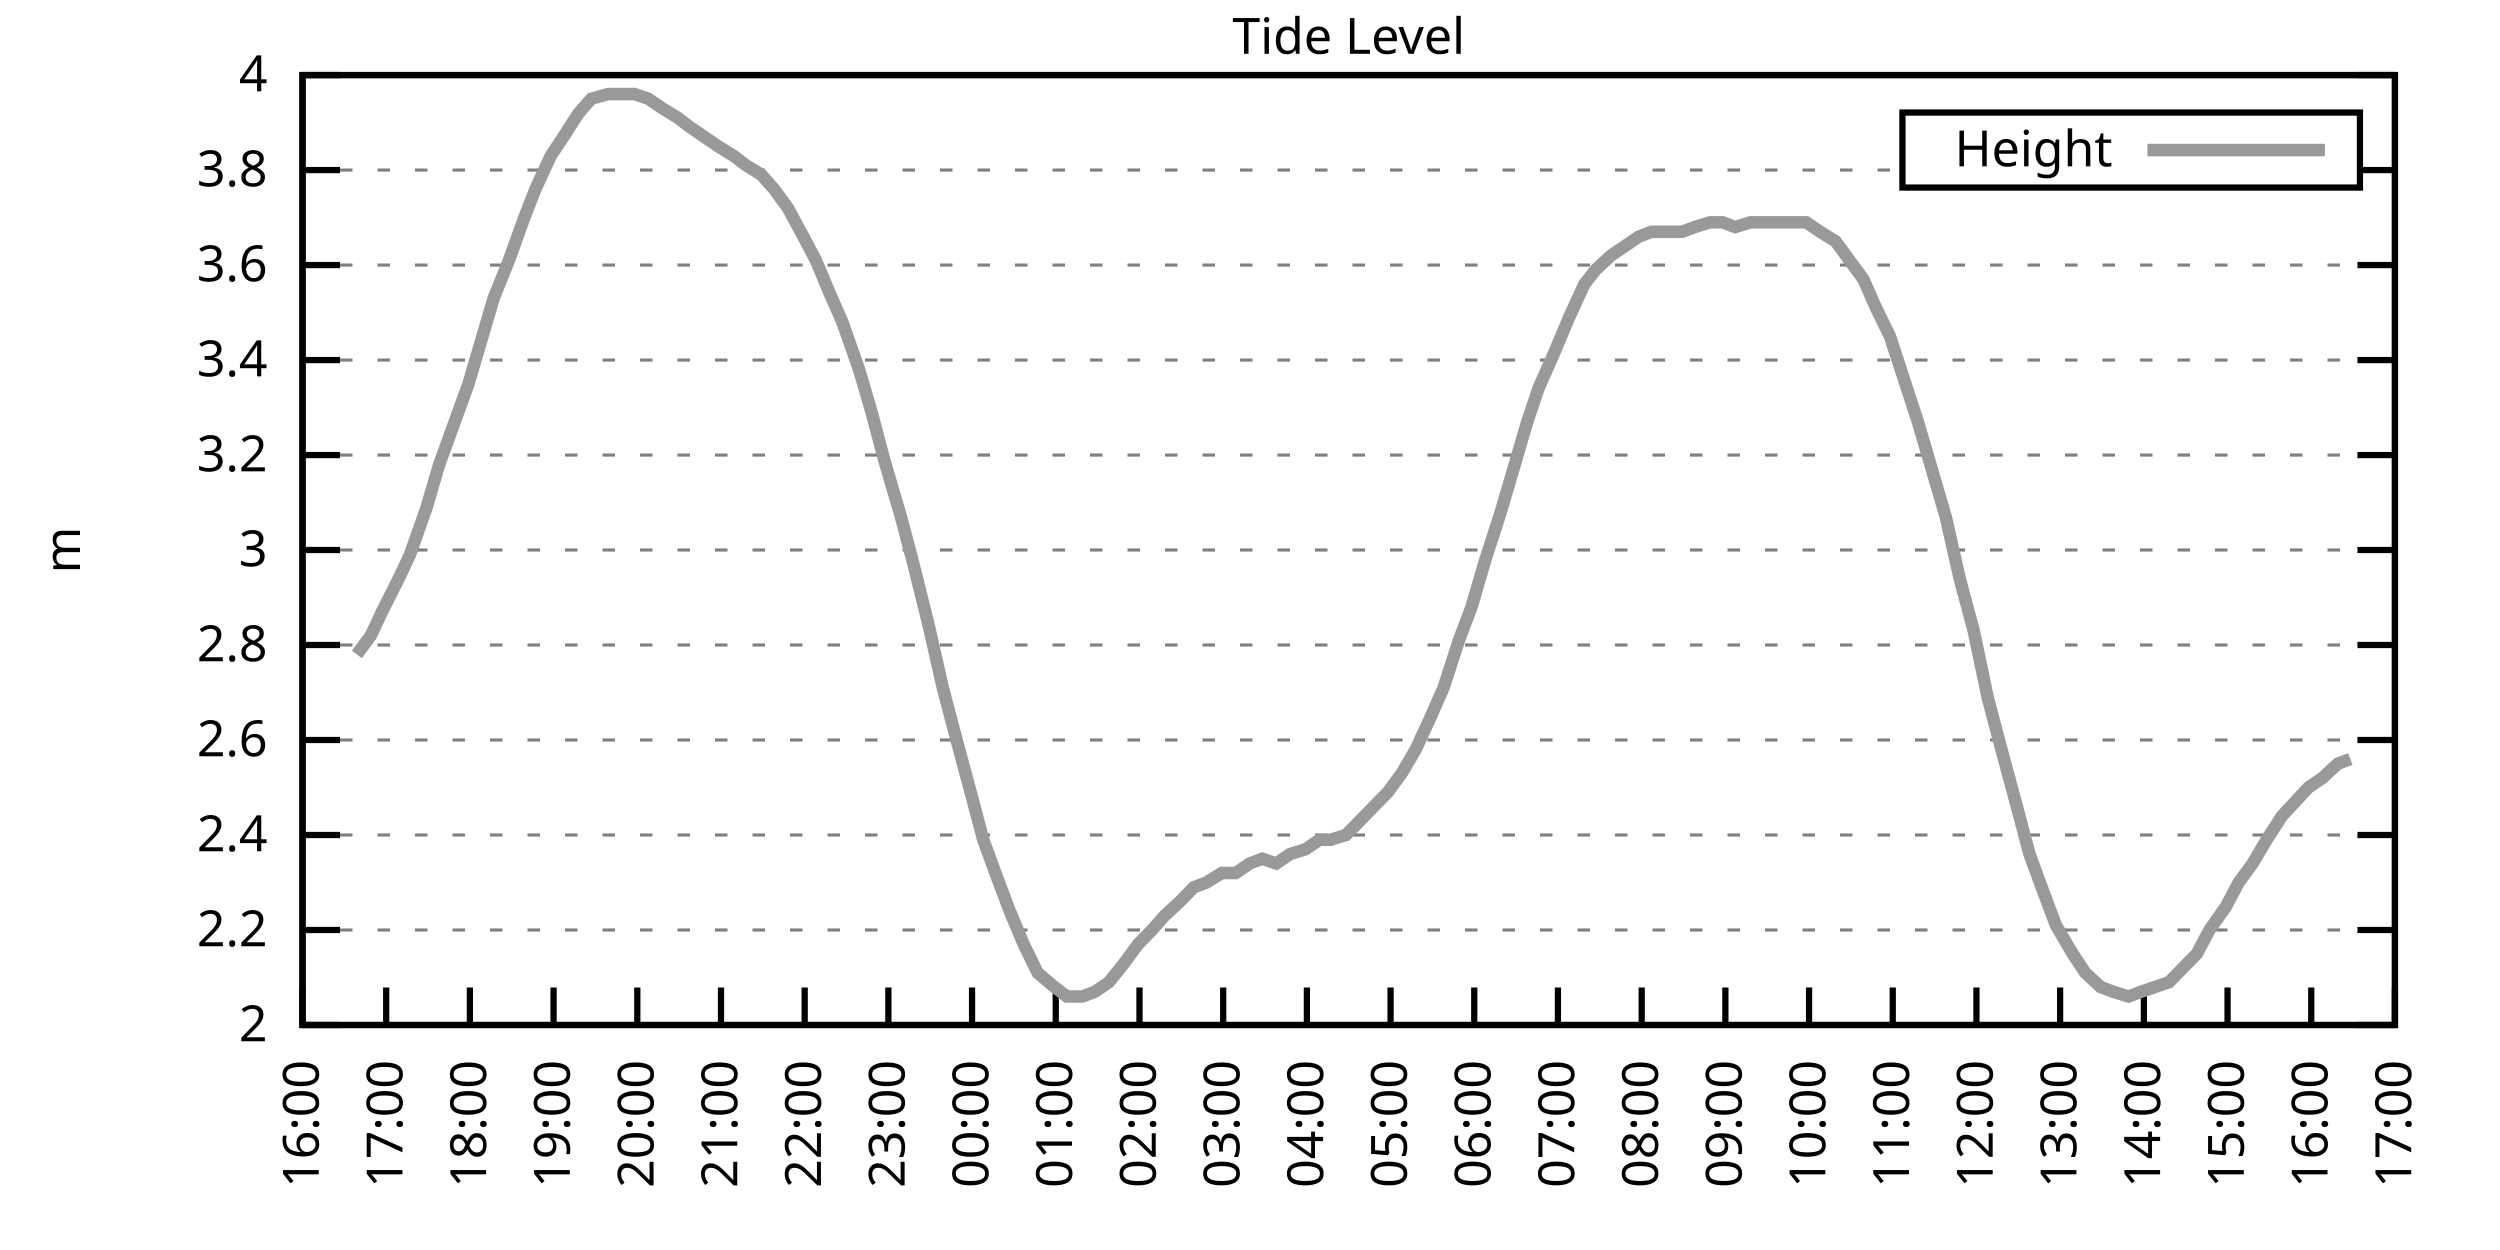
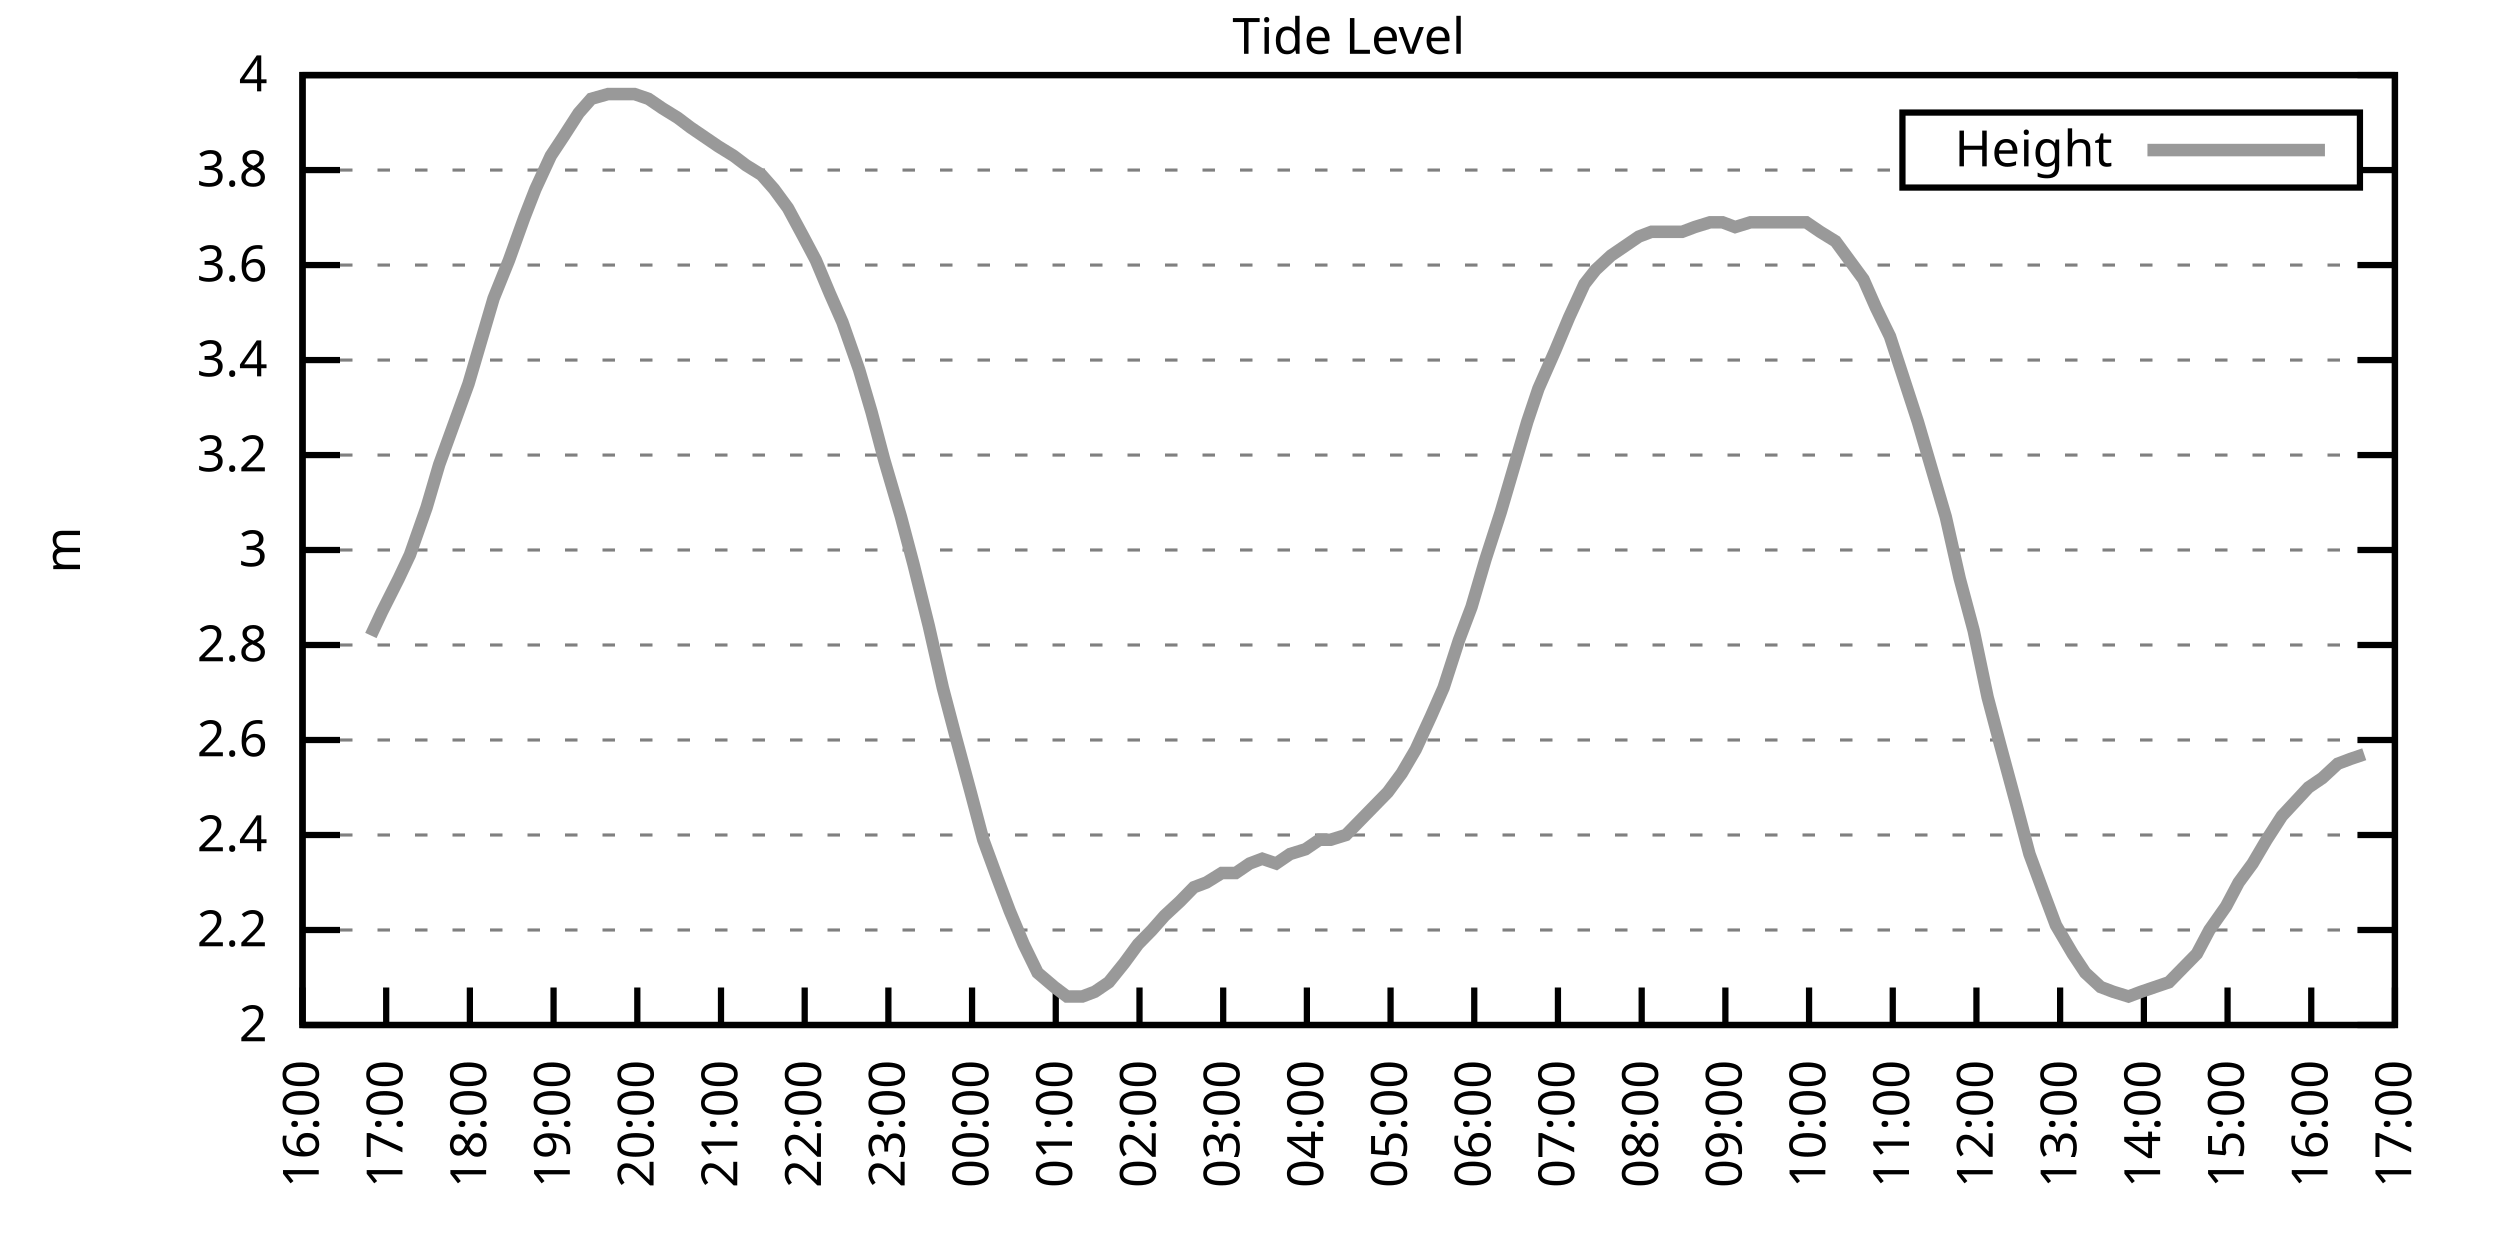
<svg xmlns="http://www.w3.org/2000/svg" xmlns:xlink="http://www.w3.org/1999/xlink" width="400" height="200" viewBox="0 0 400 200">
  <g id="gnuplot_canvas">
    <rect x="0" y="0" width="400" height="200" fill="none" />
    <defs>
      <circle id="gpDot" r="0.5" stroke-width="0.5" stroke="currentColor" />
      <path id="gpPt0" stroke-width="0.333" stroke="currentColor" d="M-1,0 h2 M0,-1 v2" />
      <path id="gpPt1" stroke-width="0.333" stroke="currentColor" d="M-1,-1 L1,1 M1,-1 L-1,1" />
      <path id="gpPt2" stroke-width="0.333" stroke="currentColor" d="M-1,0 L1,0 M0,-1 L0,1 M-1,-1 L1,1 M-1,1 L1,-1" />
      <rect id="gpPt3" stroke-width="0.333" stroke="currentColor" x="-1" y="-1" width="2" height="2" />
      <rect id="gpPt4" stroke-width="0.333" stroke="currentColor" fill="currentColor" x="-1" y="-1" width="2" height="2" />
      <circle id="gpPt5" stroke-width="0.333" stroke="currentColor" cx="0" cy="0" r="1" />
      <use xlink:href="#gpPt5" id="gpPt6" fill="currentColor" stroke="none" />
      <path id="gpPt7" stroke-width="0.333" stroke="currentColor" d="M0,-1.33 L-1.33,0.67 L1.33,0.67 z" />
      <use xlink:href="#gpPt7" id="gpPt8" fill="currentColor" stroke="none" />
      <use xlink:href="#gpPt7" id="gpPt9" stroke="currentColor" transform="rotate(180)" />
      <use xlink:href="#gpPt9" id="gpPt10" fill="currentColor" stroke="none" />
      <use xlink:href="#gpPt3" id="gpPt11" stroke="currentColor" transform="rotate(45)" />
      <use xlink:href="#gpPt11" id="gpPt12" fill="currentColor" stroke="none" />
      <path id="gpPt13" stroke-width="0.333" stroke="currentColor" d="M0,1.330 L1.265,0.411 L0.782,-1.067 L-0.782,-1.076 L-1.265,0.411 z" />
      <use xlink:href="#gpPt13" id="gpPt14" fill="currentColor" stroke="none" />
      <filter id="textbox" filterUnits="objectBoundingBox" x="0" y="0" height="1" width="1">
        <feFlood flood-color="white" flood-opacity="1" result="bgnd" />
        <feComposite in="SourceGraphic" in2="bgnd" operator="atop" />
      </filter>
      <filter id="greybox" filterUnits="objectBoundingBox" x="0" y="0" height="1" width="1">
        <feFlood flood-color="lightgrey" flood-opacity="1" result="grey" />
        <feComposite in="SourceGraphic" in2="grey" operator="atop" />
      </filter>
    </defs>
    <g fill="none" color="white" stroke="currentColor" stroke-width="1.00" stroke-linecap="butt" stroke-linejoin="miter">
</g>
    <g fill="none" color="black" stroke="currentColor" stroke-width="1.00" stroke-linecap="butt" stroke-linejoin="miter">
      <g stroke="none" shape-rendering="crispEdges">
        <polygon fill="rgb(255, 255, 255)" points="48.40,164.00 383.18,164.00 383.18,12.02 48.40,12.02 " />
      </g>
    </g>
    <g fill="none" color="black" stroke="currentColor" stroke-width="1.00" stroke-linecap="butt" stroke-linejoin="miter">
</g>
    <g fill="none" color="black" stroke="black" stroke-width="0.50" stroke-linecap="butt" stroke-linejoin="miter">
</g>
    <g fill="none" color="gray" stroke="currentColor" stroke-width="0.50" stroke-linecap="butt" stroke-linejoin="miter">
      <path stroke="gray" stroke-dasharray="2,4" class="gridline" d="M48.40,164.00 L383.19,164.00  " />
    </g>
    <g fill="none" color="gray" stroke="gray" stroke-width="1.00" stroke-linecap="butt" stroke-linejoin="miter">
</g>
    <g fill="none" color="black" stroke="currentColor" stroke-width="1.00" stroke-linecap="butt" stroke-linejoin="miter">
      <path stroke="black" d="M48.40,164.00 L54.40,164.00 M383.19,164.00 L377.19,164.00  " />
      <g transform="translate(42.80,166.60)" stroke="none" fill="black" font-family="Sans" font-size="8.00" text-anchor="end">
        <text>
          <tspan font-family="Sans"> 2</tspan>
        </text>
      </g>
    </g>
    <g fill="none" color="black" stroke="currentColor" stroke-width="1.00" stroke-linecap="butt" stroke-linejoin="miter">
</g>
    <g fill="none" color="black" stroke="black" stroke-width="0.50" stroke-linecap="butt" stroke-linejoin="miter">
</g>
    <g fill="none" color="gray" stroke="currentColor" stroke-width="0.50" stroke-linecap="butt" stroke-linejoin="miter">
      <path stroke="gray" stroke-dasharray="2,4" class="gridline" d="M48.40,148.80 L383.19,148.80  " />
    </g>
    <g fill="none" color="gray" stroke="gray" stroke-width="1.00" stroke-linecap="butt" stroke-linejoin="miter">
</g>
    <g fill="none" color="black" stroke="currentColor" stroke-width="1.00" stroke-linecap="butt" stroke-linejoin="miter">
      <path stroke="black" d="M48.40,148.80 L54.40,148.80 M383.19,148.80 L377.19,148.80  " />
      <g transform="translate(42.80,151.40)" stroke="none" fill="black" font-family="Sans" font-size="8.00" text-anchor="end">
        <text>
          <tspan font-family="Sans"> 2.2</tspan>
        </text>
      </g>
    </g>
    <g fill="none" color="black" stroke="currentColor" stroke-width="1.00" stroke-linecap="butt" stroke-linejoin="miter">
</g>
    <g fill="none" color="black" stroke="black" stroke-width="0.50" stroke-linecap="butt" stroke-linejoin="miter">
</g>
    <g fill="none" color="gray" stroke="currentColor" stroke-width="0.50" stroke-linecap="butt" stroke-linejoin="miter">
      <path stroke="gray" stroke-dasharray="2,4" class="gridline" d="M48.40,133.60 L383.19,133.60  " />
    </g>
    <g fill="none" color="gray" stroke="gray" stroke-width="1.00" stroke-linecap="butt" stroke-linejoin="miter">
</g>
    <g fill="none" color="black" stroke="currentColor" stroke-width="1.00" stroke-linecap="butt" stroke-linejoin="miter">
      <path stroke="black" d="M48.40,133.60 L54.40,133.60 M383.19,133.60 L377.19,133.60  " />
      <g transform="translate(42.80,136.20)" stroke="none" fill="black" font-family="Sans" font-size="8.00" text-anchor="end">
        <text>
          <tspan font-family="Sans"> 2.4</tspan>
        </text>
      </g>
    </g>
    <g fill="none" color="black" stroke="currentColor" stroke-width="1.00" stroke-linecap="butt" stroke-linejoin="miter">
</g>
    <g fill="none" color="black" stroke="black" stroke-width="0.50" stroke-linecap="butt" stroke-linejoin="miter">
</g>
    <g fill="none" color="gray" stroke="currentColor" stroke-width="0.50" stroke-linecap="butt" stroke-linejoin="miter">
      <path stroke="gray" stroke-dasharray="2,4" class="gridline" d="M48.40,118.40 L383.19,118.40  " />
    </g>
    <g fill="none" color="gray" stroke="gray" stroke-width="1.00" stroke-linecap="butt" stroke-linejoin="miter">
</g>
    <g fill="none" color="black" stroke="currentColor" stroke-width="1.00" stroke-linecap="butt" stroke-linejoin="miter">
      <path stroke="black" d="M48.40,118.40 L54.40,118.40 M383.19,118.40 L377.19,118.40  " />
      <g transform="translate(42.80,121.00)" stroke="none" fill="black" font-family="Sans" font-size="8.00" text-anchor="end">
        <text>
          <tspan font-family="Sans"> 2.6</tspan>
        </text>
      </g>
    </g>
    <g fill="none" color="black" stroke="currentColor" stroke-width="1.00" stroke-linecap="butt" stroke-linejoin="miter">
</g>
    <g fill="none" color="black" stroke="black" stroke-width="0.50" stroke-linecap="butt" stroke-linejoin="miter">
</g>
    <g fill="none" color="gray" stroke="currentColor" stroke-width="0.50" stroke-linecap="butt" stroke-linejoin="miter">
      <path stroke="gray" stroke-dasharray="2,4" class="gridline" d="M48.40,103.20 L383.19,103.20  " />
    </g>
    <g fill="none" color="gray" stroke="gray" stroke-width="1.00" stroke-linecap="butt" stroke-linejoin="miter">
</g>
    <g fill="none" color="black" stroke="currentColor" stroke-width="1.00" stroke-linecap="butt" stroke-linejoin="miter">
      <path stroke="black" d="M48.40,103.20 L54.40,103.20 M383.19,103.20 L377.19,103.20  " />
      <g transform="translate(42.80,105.80)" stroke="none" fill="black" font-family="Sans" font-size="8.00" text-anchor="end">
        <text>
          <tspan font-family="Sans"> 2.8</tspan>
        </text>
      </g>
    </g>
    <g fill="none" color="black" stroke="currentColor" stroke-width="1.00" stroke-linecap="butt" stroke-linejoin="miter">
</g>
    <g fill="none" color="black" stroke="black" stroke-width="0.50" stroke-linecap="butt" stroke-linejoin="miter">
</g>
    <g fill="none" color="gray" stroke="currentColor" stroke-width="0.50" stroke-linecap="butt" stroke-linejoin="miter">
      <path stroke="gray" stroke-dasharray="2,4" class="gridline" d="M48.40,88.00 L383.19,88.00  " />
    </g>
    <g fill="none" color="gray" stroke="gray" stroke-width="1.00" stroke-linecap="butt" stroke-linejoin="miter">
</g>
    <g fill="none" color="black" stroke="currentColor" stroke-width="1.00" stroke-linecap="butt" stroke-linejoin="miter">
      <path stroke="black" d="M48.40,88.00 L54.40,88.00 M383.19,88.00 L377.19,88.00  " />
      <g transform="translate(42.80,90.60)" stroke="none" fill="black" font-family="Sans" font-size="8.00" text-anchor="end">
        <text>
          <tspan font-family="Sans"> 3</tspan>
        </text>
      </g>
    </g>
    <g fill="none" color="black" stroke="currentColor" stroke-width="1.00" stroke-linecap="butt" stroke-linejoin="miter">
</g>
    <g fill="none" color="black" stroke="black" stroke-width="0.50" stroke-linecap="butt" stroke-linejoin="miter">
</g>
    <g fill="none" color="gray" stroke="currentColor" stroke-width="0.50" stroke-linecap="butt" stroke-linejoin="miter">
      <path stroke="gray" stroke-dasharray="2,4" class="gridline" d="M48.40,72.81 L383.19,72.81  " />
    </g>
    <g fill="none" color="gray" stroke="gray" stroke-width="1.00" stroke-linecap="butt" stroke-linejoin="miter">
</g>
    <g fill="none" color="black" stroke="currentColor" stroke-width="1.00" stroke-linecap="butt" stroke-linejoin="miter">
      <path stroke="black" d="M48.40,72.81 L54.40,72.81 M383.19,72.81 L377.19,72.81  " />
      <g transform="translate(42.80,75.41)" stroke="none" fill="black" font-family="Sans" font-size="8.00" text-anchor="end">
        <text>
          <tspan font-family="Sans"> 3.2</tspan>
        </text>
      </g>
    </g>
    <g fill="none" color="black" stroke="currentColor" stroke-width="1.00" stroke-linecap="butt" stroke-linejoin="miter">
</g>
    <g fill="none" color="black" stroke="black" stroke-width="0.50" stroke-linecap="butt" stroke-linejoin="miter">
</g>
    <g fill="none" color="gray" stroke="currentColor" stroke-width="0.50" stroke-linecap="butt" stroke-linejoin="miter">
      <path stroke="gray" stroke-dasharray="2,4" class="gridline" d="M48.40,57.61 L383.19,57.61  " />
    </g>
    <g fill="none" color="gray" stroke="gray" stroke-width="1.00" stroke-linecap="butt" stroke-linejoin="miter">
</g>
    <g fill="none" color="black" stroke="currentColor" stroke-width="1.00" stroke-linecap="butt" stroke-linejoin="miter">
      <path stroke="black" d="M48.40,57.61 L54.40,57.61 M383.19,57.61 L377.19,57.61  " />
      <g transform="translate(42.80,60.21)" stroke="none" fill="black" font-family="Sans" font-size="8.00" text-anchor="end">
        <text>
          <tspan font-family="Sans"> 3.4</tspan>
        </text>
      </g>
    </g>
    <g fill="none" color="black" stroke="currentColor" stroke-width="1.00" stroke-linecap="butt" stroke-linejoin="miter">
</g>
    <g fill="none" color="black" stroke="black" stroke-width="0.50" stroke-linecap="butt" stroke-linejoin="miter">
</g>
    <g fill="none" color="gray" stroke="currentColor" stroke-width="0.50" stroke-linecap="butt" stroke-linejoin="miter">
      <path stroke="gray" stroke-dasharray="2,4" class="gridline" d="M48.40,42.41 L383.19,42.41  " />
    </g>
    <g fill="none" color="gray" stroke="gray" stroke-width="1.00" stroke-linecap="butt" stroke-linejoin="miter">
</g>
    <g fill="none" color="black" stroke="currentColor" stroke-width="1.00" stroke-linecap="butt" stroke-linejoin="miter">
      <path stroke="black" d="M48.40,42.41 L54.40,42.41 M383.19,42.41 L377.19,42.41  " />
      <g transform="translate(42.80,45.01)" stroke="none" fill="black" font-family="Sans" font-size="8.00" text-anchor="end">
        <text>
          <tspan font-family="Sans"> 3.6</tspan>
        </text>
      </g>
    </g>
    <g fill="none" color="black" stroke="currentColor" stroke-width="1.00" stroke-linecap="butt" stroke-linejoin="miter">
</g>
    <g fill="none" color="black" stroke="black" stroke-width="0.50" stroke-linecap="butt" stroke-linejoin="miter">
</g>
    <g fill="none" color="gray" stroke="currentColor" stroke-width="0.50" stroke-linecap="butt" stroke-linejoin="miter">
      <path stroke="gray" stroke-dasharray="2,4" class="gridline" d="M48.40,27.21 L304.39,27.21 M377.59,27.21 L383.19,27.21  " />
    </g>
    <g fill="none" color="gray" stroke="gray" stroke-width="1.00" stroke-linecap="butt" stroke-linejoin="miter">
</g>
    <g fill="none" color="black" stroke="currentColor" stroke-width="1.00" stroke-linecap="butt" stroke-linejoin="miter">
      <path stroke="black" d="M48.40,27.21 L54.40,27.21 M383.19,27.21 L377.19,27.21  " />
      <g transform="translate(42.80,29.81)" stroke="none" fill="black" font-family="Sans" font-size="8.00" text-anchor="end">
        <text>
          <tspan font-family="Sans"> 3.8</tspan>
        </text>
      </g>
    </g>
    <g fill="none" color="black" stroke="currentColor" stroke-width="1.00" stroke-linecap="butt" stroke-linejoin="miter">
</g>
    <g fill="none" color="black" stroke="black" stroke-width="0.50" stroke-linecap="butt" stroke-linejoin="miter">
</g>
    <g fill="none" color="gray" stroke="currentColor" stroke-width="0.50" stroke-linecap="butt" stroke-linejoin="miter">
      <path stroke="gray" stroke-dasharray="2,4" class="gridline" d="M48.40,12.01 L383.19,12.01  " />
    </g>
    <g fill="none" color="gray" stroke="gray" stroke-width="1.00" stroke-linecap="butt" stroke-linejoin="miter">
</g>
    <g fill="none" color="black" stroke="currentColor" stroke-width="1.00" stroke-linecap="butt" stroke-linejoin="miter">
      <path stroke="black" d="M48.40,12.01 L54.40,12.01 M383.19,12.01 L377.19,12.01  " />
      <g transform="translate(42.80,14.61)" stroke="none" fill="black" font-family="Sans" font-size="8.00" text-anchor="end">
        <text>
          <tspan font-family="Sans"> 4</tspan>
        </text>
      </g>
    </g>
    <g fill="none" color="black" stroke="currentColor" stroke-width="1.00" stroke-linecap="butt" stroke-linejoin="miter">
      <path stroke="black" d="M48.40,164.00 L48.40,158.00  " />
      <g transform="translate(51.00,169.60) rotate(270.00)" stroke="none" fill="black" font-family="Sans" font-size="8.00" text-anchor="end">
        <text>
          <tspan font-family="Sans">16:00</tspan>
        </text>
      </g>
    </g>
    <g fill="none" color="black" stroke="currentColor" stroke-width="1.00" stroke-linecap="butt" stroke-linejoin="miter">
      <path stroke="black" d="M61.79,164.00 L61.79,158.00  " />
      <g transform="translate(64.39,169.60) rotate(270.00)" stroke="none" fill="black" font-family="Sans" font-size="8.00" text-anchor="end">
        <text>
          <tspan font-family="Sans">17:00</tspan>
        </text>
      </g>
    </g>
    <g fill="none" color="black" stroke="currentColor" stroke-width="1.00" stroke-linecap="butt" stroke-linejoin="miter">
      <path stroke="black" d="M75.18,164.00 L75.18,158.00  " />
      <g transform="translate(77.78,169.60) rotate(270.00)" stroke="none" fill="black" font-family="Sans" font-size="8.00" text-anchor="end">
        <text>
          <tspan font-family="Sans">18:00</tspan>
        </text>
      </g>
    </g>
    <g fill="none" color="black" stroke="currentColor" stroke-width="1.00" stroke-linecap="butt" stroke-linejoin="miter">
      <path stroke="black" d="M88.57,164.00 L88.57,158.00  " />
      <g transform="translate(91.17,169.60) rotate(270.00)" stroke="none" fill="black" font-family="Sans" font-size="8.00" text-anchor="end">
        <text>
          <tspan font-family="Sans">19:00</tspan>
        </text>
      </g>
    </g>
    <g fill="none" color="black" stroke="currentColor" stroke-width="1.00" stroke-linecap="butt" stroke-linejoin="miter">
      <path stroke="black" d="M101.97,164.00 L101.97,158.00  " />
      <g transform="translate(104.57,169.60) rotate(270.00)" stroke="none" fill="black" font-family="Sans" font-size="8.00" text-anchor="end">
        <text>
          <tspan font-family="Sans">20:00</tspan>
        </text>
      </g>
    </g>
    <g fill="none" color="black" stroke="currentColor" stroke-width="1.00" stroke-linecap="butt" stroke-linejoin="miter">
      <path stroke="black" d="M115.36,164.00 L115.36,158.00  " />
      <g transform="translate(117.96,169.60) rotate(270.00)" stroke="none" fill="black" font-family="Sans" font-size="8.00" text-anchor="end">
        <text>
          <tspan font-family="Sans">21:00</tspan>
        </text>
      </g>
    </g>
    <g fill="none" color="black" stroke="currentColor" stroke-width="1.00" stroke-linecap="butt" stroke-linejoin="miter">
      <path stroke="black" d="M128.75,164.00 L128.75,158.00  " />
      <g transform="translate(131.35,169.60) rotate(270.00)" stroke="none" fill="black" font-family="Sans" font-size="8.00" text-anchor="end">
        <text>
          <tspan font-family="Sans">22:00</tspan>
        </text>
      </g>
    </g>
    <g fill="none" color="black" stroke="currentColor" stroke-width="1.00" stroke-linecap="butt" stroke-linejoin="miter">
      <path stroke="black" d="M142.14,164.00 L142.14,158.00  " />
      <g transform="translate(144.74,169.60) rotate(270.00)" stroke="none" fill="black" font-family="Sans" font-size="8.00" text-anchor="end">
        <text>
          <tspan font-family="Sans">23:00</tspan>
        </text>
      </g>
    </g>
    <g fill="none" color="black" stroke="currentColor" stroke-width="1.00" stroke-linecap="butt" stroke-linejoin="miter">
      <path stroke="black" d="M155.53,164.00 L155.53,158.00  " />
      <g transform="translate(158.13,169.60) rotate(270.00)" stroke="none" fill="black" font-family="Sans" font-size="8.00" text-anchor="end">
        <text>
          <tspan font-family="Sans">00:00</tspan>
        </text>
      </g>
    </g>
    <g fill="none" color="black" stroke="currentColor" stroke-width="1.00" stroke-linecap="butt" stroke-linejoin="miter">
      <path stroke="black" d="M168.92,164.00 L168.92,158.00  " />
      <g transform="translate(171.52,169.60) rotate(270.00)" stroke="none" fill="black" font-family="Sans" font-size="8.00" text-anchor="end">
        <text>
          <tspan font-family="Sans">01:00</tspan>
        </text>
      </g>
    </g>
    <g fill="none" color="black" stroke="currentColor" stroke-width="1.00" stroke-linecap="butt" stroke-linejoin="miter">
      <path stroke="black" d="M182.32,164.00 L182.32,158.00  " />
      <g transform="translate(184.92,169.60) rotate(270.00)" stroke="none" fill="black" font-family="Sans" font-size="8.00" text-anchor="end">
        <text>
          <tspan font-family="Sans">02:00</tspan>
        </text>
      </g>
    </g>
    <g fill="none" color="black" stroke="currentColor" stroke-width="1.00" stroke-linecap="butt" stroke-linejoin="miter">
      <path stroke="black" d="M195.71,164.00 L195.71,158.00  " />
      <g transform="translate(198.31,169.60) rotate(270.00)" stroke="none" fill="black" font-family="Sans" font-size="8.00" text-anchor="end">
        <text>
          <tspan font-family="Sans">03:00</tspan>
        </text>
      </g>
    </g>
    <g fill="none" color="black" stroke="currentColor" stroke-width="1.00" stroke-linecap="butt" stroke-linejoin="miter">
      <path stroke="black" d="M209.10,164.00 L209.10,158.00  " />
      <g transform="translate(211.70,169.60) rotate(270.00)" stroke="none" fill="black" font-family="Sans" font-size="8.00" text-anchor="end">
        <text>
          <tspan font-family="Sans">04:00</tspan>
        </text>
      </g>
    </g>
    <g fill="none" color="black" stroke="currentColor" stroke-width="1.00" stroke-linecap="butt" stroke-linejoin="miter">
      <path stroke="black" d="M222.49,164.00 L222.49,158.00  " />
      <g transform="translate(225.09,169.60) rotate(270.00)" stroke="none" fill="black" font-family="Sans" font-size="8.00" text-anchor="end">
        <text>
          <tspan font-family="Sans">05:00</tspan>
        </text>
      </g>
    </g>
    <g fill="none" color="black" stroke="currentColor" stroke-width="1.00" stroke-linecap="butt" stroke-linejoin="miter">
      <path stroke="black" d="M235.88,164.00 L235.88,158.00  " />
      <g transform="translate(238.48,169.60) rotate(270.00)" stroke="none" fill="black" font-family="Sans" font-size="8.00" text-anchor="end">
        <text>
          <tspan font-family="Sans">06:00</tspan>
        </text>
      </g>
    </g>
    <g fill="none" color="black" stroke="currentColor" stroke-width="1.00" stroke-linecap="butt" stroke-linejoin="miter">
      <path stroke="black" d="M249.27,164.00 L249.27,158.00  " />
      <g transform="translate(251.87,169.60) rotate(270.00)" stroke="none" fill="black" font-family="Sans" font-size="8.00" text-anchor="end">
        <text>
          <tspan font-family="Sans">07:00</tspan>
        </text>
      </g>
    </g>
    <g fill="none" color="black" stroke="currentColor" stroke-width="1.00" stroke-linecap="butt" stroke-linejoin="miter">
      <path stroke="black" d="M262.67,164.00 L262.67,158.00  " />
      <g transform="translate(265.27,169.60) rotate(270.00)" stroke="none" fill="black" font-family="Sans" font-size="8.00" text-anchor="end">
        <text>
          <tspan font-family="Sans">08:00</tspan>
        </text>
      </g>
    </g>
    <g fill="none" color="black" stroke="currentColor" stroke-width="1.00" stroke-linecap="butt" stroke-linejoin="miter">
      <path stroke="black" d="M276.06,164.00 L276.06,158.00  " />
      <g transform="translate(278.66,169.60) rotate(270.00)" stroke="none" fill="black" font-family="Sans" font-size="8.00" text-anchor="end">
        <text>
          <tspan font-family="Sans">09:00</tspan>
        </text>
      </g>
    </g>
    <g fill="none" color="black" stroke="currentColor" stroke-width="1.00" stroke-linecap="butt" stroke-linejoin="miter">
      <path stroke="black" d="M289.45,164.00 L289.45,158.00  " />
      <g transform="translate(292.05,169.60) rotate(270.00)" stroke="none" fill="black" font-family="Sans" font-size="8.00" text-anchor="end">
        <text>
          <tspan font-family="Sans">10:00</tspan>
        </text>
      </g>
    </g>
    <g fill="none" color="black" stroke="currentColor" stroke-width="1.00" stroke-linecap="butt" stroke-linejoin="miter">
      <path stroke="black" d="M302.84,164.00 L302.84,158.00  " />
      <g transform="translate(305.44,169.60) rotate(270.00)" stroke="none" fill="black" font-family="Sans" font-size="8.00" text-anchor="end">
        <text>
          <tspan font-family="Sans">11:00</tspan>
        </text>
      </g>
    </g>
    <g fill="none" color="black" stroke="currentColor" stroke-width="1.00" stroke-linecap="butt" stroke-linejoin="miter">
      <path stroke="black" d="M316.23,164.00 L316.23,158.00  " />
      <g transform="translate(318.83,169.60) rotate(270.00)" stroke="none" fill="black" font-family="Sans" font-size="8.00" text-anchor="end">
        <text>
          <tspan font-family="Sans">12:00</tspan>
        </text>
      </g>
    </g>
    <g fill="none" color="black" stroke="currentColor" stroke-width="1.00" stroke-linecap="butt" stroke-linejoin="miter">
      <path stroke="black" d="M329.62,164.00 L329.62,158.00  " />
      <g transform="translate(332.22,169.60) rotate(270.00)" stroke="none" fill="black" font-family="Sans" font-size="8.00" text-anchor="end">
        <text>
          <tspan font-family="Sans">13:00</tspan>
        </text>
      </g>
    </g>
    <g fill="none" color="black" stroke="currentColor" stroke-width="1.00" stroke-linecap="butt" stroke-linejoin="miter">
      <path stroke="black" d="M343.02,164.00 L343.02,158.00  " />
      <g transform="translate(345.62,169.60) rotate(270.00)" stroke="none" fill="black" font-family="Sans" font-size="8.00" text-anchor="end">
        <text>
          <tspan font-family="Sans">14:00</tspan>
        </text>
      </g>
    </g>
    <g fill="none" color="black" stroke="currentColor" stroke-width="1.00" stroke-linecap="butt" stroke-linejoin="miter">
      <path stroke="black" d="M356.41,164.00 L356.41,158.00  " />
      <g transform="translate(359.01,169.60) rotate(270.00)" stroke="none" fill="black" font-family="Sans" font-size="8.00" text-anchor="end">
        <text>
          <tspan font-family="Sans">15:00</tspan>
        </text>
      </g>
    </g>
    <g fill="none" color="black" stroke="currentColor" stroke-width="1.00" stroke-linecap="butt" stroke-linejoin="miter">
      <path stroke="black" d="M369.80,164.00 L369.80,158.00  " />
      <g transform="translate(372.40,169.60) rotate(270.00)" stroke="none" fill="black" font-family="Sans" font-size="8.00" text-anchor="end">
        <text>
          <tspan font-family="Sans">16:00</tspan>
        </text>
      </g>
    </g>
    <g fill="none" color="black" stroke="currentColor" stroke-width="1.00" stroke-linecap="butt" stroke-linejoin="miter">
      <path stroke="black" d="M383.19,164.00 L383.19,158.00  " />
      <g transform="translate(385.79,169.60) rotate(270.00)" stroke="none" fill="black" font-family="Sans" font-size="8.00" text-anchor="end">
        <text>
          <tspan font-family="Sans">17:00</tspan>
        </text>
      </g>
    </g>
    <g fill="none" color="black" stroke="currentColor" stroke-width="1.00" stroke-linecap="butt" stroke-linejoin="miter">
</g>
    <g fill="none" color="black" stroke="currentColor" stroke-width="1.00" stroke-linecap="butt" stroke-linejoin="miter">
      <path stroke="black" d="M48.40,12.01 L48.40,164.00 L383.19,164.00 L383.19,12.01 L48.40,12.01 Z  " />
    </g>
    <g fill="none" color="black" stroke="currentColor" stroke-width="1.00" stroke-linecap="butt" stroke-linejoin="miter">
</g>
    <g fill="none" color="black" stroke="currentColor" stroke-width="1.00" stroke-linecap="butt" stroke-linejoin="miter">
      <path stroke="black" d="M304.39,30.01 L304.39,18.01 L377.59,18.01 L377.59,30.01 L304.39,30.01 Z  " />
    </g>
    <g id="Tide_level_plot_1">
      <g fill="none" color="white" stroke="black" stroke-width="2.00" stroke-linecap="butt" stroke-linejoin="miter">
</g>
      <g fill="none" color="black" stroke="currentColor" stroke-width="2.00" stroke-linecap="butt" stroke-linejoin="miter">
        <g transform="translate(337.99,26.61)" stroke="none" fill="black" font-family="Sans" font-size="8.00" text-anchor="end">
          <text>
            <tspan font-family="Sans">Height</tspan>
          </text>
        </g>
      </g>
      <g fill="none" color="black" stroke="currentColor" stroke-width="2.00" stroke-linecap="butt" stroke-linejoin="miter">
-         <path stroke="rgb(153, 153, 153)" d="M343.59,24.01 L371.99,24.01 M57.10,104.72 L59.34,101.68 L61.12,97.88 L63.80,92.56 L65.59,88.76 L68.26,81.17   L70.27,74.33 L74.96,61.41 L76.97,54.57 L78.98,47.73 L81.43,41.65 L83.89,34.81 L85.67,30.25 L88.13,24.93   L90.14,21.89 L92.59,18.09 L94.60,15.81 L97.28,15.05 L99.29,15.05 L101.52,15.05 L103.75,15.81 L105.98,17.33   L108.44,18.85 L110.45,20.37 L112.68,21.89 L114.91,23.41 L117.37,24.93 L119.38,26.45 L121.83,27.97 L123.84,30.25   L126.07,33.29 L128.53,37.85 L130.54,41.65 L132.77,46.97 L134.78,51.53 L137.45,59.13 L139.46,65.97 L141.47,73.57   L144.15,82.69 L146.16,90.28 L148.61,100.16 L150.85,110.04 L152.85,117.64 L155.31,126.76 L157.32,134.36 L159.55,140.44   L161.56,145.76 L163.79,151.08 L166.02,155.64 L168.70,157.92 L170.71,159.44 L173.17,159.44 L175.17,158.68 L177.41,157.16   L179.86,154.12 L182.09,151.08 L184.32,148.80 L186.33,146.52 L188.79,144.24 L191.02,141.96 L193.03,141.20 L195.48,139.68   L197.72,139.68 L199.95,138.16 L201.96,137.40 L204.19,138.16 L206.42,136.64 L208.88,135.88 L211.11,134.36 L212.89,134.36   L215.35,133.60 L217.58,131.32 L219.81,129.04 L222.04,126.76 L224.28,123.72 L226.51,119.92 L228.96,114.60 L230.97,110.04   L233.43,102.44 L235.44,97.12 L237.67,89.52 L240.12,81.93 L242.13,75.09 L244.36,67.49 L246.15,62.17 L248.83,56.09   L251.06,50.77 L253.51,45.45 L255.30,43.17 L257.76,40.89 L259.99,39.37 L262.22,37.85 L264.23,37.09 L266.46,37.09   L269.14,37.09 L271.15,36.33 L273.60,35.57 L275.61,35.57 L277.62,36.33 L280.07,35.57 L282.31,35.57 L284.32,35.57   L286.99,35.57 L289.00,35.57 L291.23,37.09 L293.69,38.61 L295.92,41.65 L298.15,44.69 L300.16,49.25 L302.39,53.81   L304.63,60.65 L306.86,67.49 L309.09,75.09 L311.32,82.69 L313.55,92.56 L315.79,100.92 L318.02,111.56 L320.03,119.16   L322.70,129.04 L324.71,136.64 L326.95,142.72 L328.95,148.04 L331.63,152.60 L333.64,155.64 L336.10,157.92 L338.10,158.68   L340.56,159.44 L342.57,158.68 L344.80,157.92 L347.03,157.16 L349.26,154.88 L351.50,152.60 L353.51,148.80 L356.18,145.00   L358.19,141.20 L360.42,138.16 L362.66,134.36 L365.11,130.56 L369.35,126.00 L371.58,124.48 L374.04,122.20 L376.05,121.44    " />
+         <path stroke="rgb(153, 153, 153)" d="M343.59,24.01 L371.99,24.01 M59.34,101.68 L61.12,97.88 L63.80,92.56 L65.59,88.76 L68.26,81.17 L70.27,74.33   L74.96,61.41 L76.97,54.57 L78.98,47.73 L81.43,41.65 L83.89,34.81 L85.67,30.25 L88.13,24.93 L90.14,21.89   L92.59,18.09 L94.60,15.81 L97.28,15.05 L99.29,15.05 L101.52,15.05 L103.75,15.81 L105.98,17.33 L108.44,18.85   L110.45,20.37 L112.68,21.89 L114.91,23.41 L117.37,24.93 L119.38,26.45 L121.83,27.97 L123.84,30.25 L126.07,33.29   L128.53,37.85 L130.54,41.65 L132.77,46.97 L134.78,51.53 L137.45,59.13 L139.46,65.97 L141.47,73.57 L144.15,82.69   L146.16,90.28 L148.61,100.16 L150.85,110.04 L152.85,117.64 L155.31,126.76 L157.32,134.36 L159.55,140.44 L161.56,145.76   L163.79,151.08 L166.02,155.64 L168.70,157.92 L170.71,159.44 L173.17,159.44 L175.17,158.68 L177.41,157.16 L179.86,154.12   L182.09,151.08 L184.32,148.80 L186.33,146.52 L188.79,144.24 L191.02,141.96 L193.03,141.20 L195.48,139.68 L197.72,139.68   L199.95,138.16 L201.96,137.40 L204.19,138.16 L206.42,136.64 L208.88,135.88 L211.11,134.36 L212.89,134.36 L215.35,133.60   L217.58,131.32 L219.81,129.04 L222.04,126.76 L224.28,123.72 L226.51,119.92 L228.96,114.60 L230.97,110.04 L233.43,102.44   L235.44,97.12 L237.67,89.52 L240.12,81.93 L242.13,75.09 L244.36,67.49 L246.15,62.17 L248.83,56.09 L251.06,50.77   L253.51,45.45 L255.30,43.17 L257.76,40.89 L259.99,39.37 L262.22,37.85 L264.23,37.09 L266.46,37.09 L269.14,37.09   L271.15,36.33 L273.60,35.57 L275.61,35.57 L277.62,36.33 L280.07,35.57 L282.31,35.57 L284.32,35.57 L286.99,35.57   L289.00,35.57 L291.23,37.09 L293.69,38.61 L295.92,41.65 L298.15,44.69 L300.16,49.25 L302.39,53.81 L304.63,60.65   L306.86,67.49 L309.09,75.09 L311.32,82.69 L313.55,92.56 L315.79,100.92 L318.02,111.56 L320.03,119.16 L322.70,129.04   L324.71,136.64 L326.95,142.72 L328.95,148.04 L331.63,152.60 L333.64,155.64 L336.10,157.92 L338.10,158.68 L340.56,159.44   L342.57,158.68 L344.80,157.92 L347.03,157.16 L349.26,154.88 L351.50,152.60 L353.51,148.80 L356.18,145.00 L358.19,141.20   L360.42,138.16 L362.66,134.36 L365.11,130.56 L369.35,126.00 L371.58,124.48 L374.04,122.20 L376.05,121.44 L378.28,120.68    " />
      </g>
    </g>
    <g fill="none" color="black" stroke="currentColor" stroke-width="2.00" stroke-linecap="butt" stroke-linejoin="miter">
</g>
    <g fill="none" color="black" stroke="black" stroke-width="1.00" stroke-linecap="butt" stroke-linejoin="miter">
</g>
    <g fill="none" color="black" stroke="currentColor" stroke-width="1.00" stroke-linecap="butt" stroke-linejoin="miter">
      <path stroke="black" d="M48.40,12.01 L48.40,164.00 L383.19,164.00 L383.19,12.01 L48.40,12.01 Z  " />
      <g transform="translate(12.80,88.01) rotate(270.00)" stroke="none" fill="black" font-family="Sans" font-size="8.00" text-anchor="middle">
        <text>
          <tspan font-family="Sans">m</tspan>
        </text>
      </g>
    </g>
    <g fill="none" color="black" stroke="currentColor" stroke-width="1.00" stroke-linecap="butt" stroke-linejoin="miter">
</g>
    <g fill="none" color="black" stroke="currentColor" stroke-width="1.00" stroke-linecap="butt" stroke-linejoin="miter">
      <g transform="translate(215.79,8.61)" stroke="none" fill="black" font-family="Sans" font-size="8.00" text-anchor="middle">
        <text>
          <tspan font-family="Sans">Tide Level</tspan>
        </text>
      </g>
    </g>
    <g fill="none" color="black" stroke="currentColor" stroke-width="1.00" stroke-linecap="butt" stroke-linejoin="miter">
</g>
  </g>
</svg>
